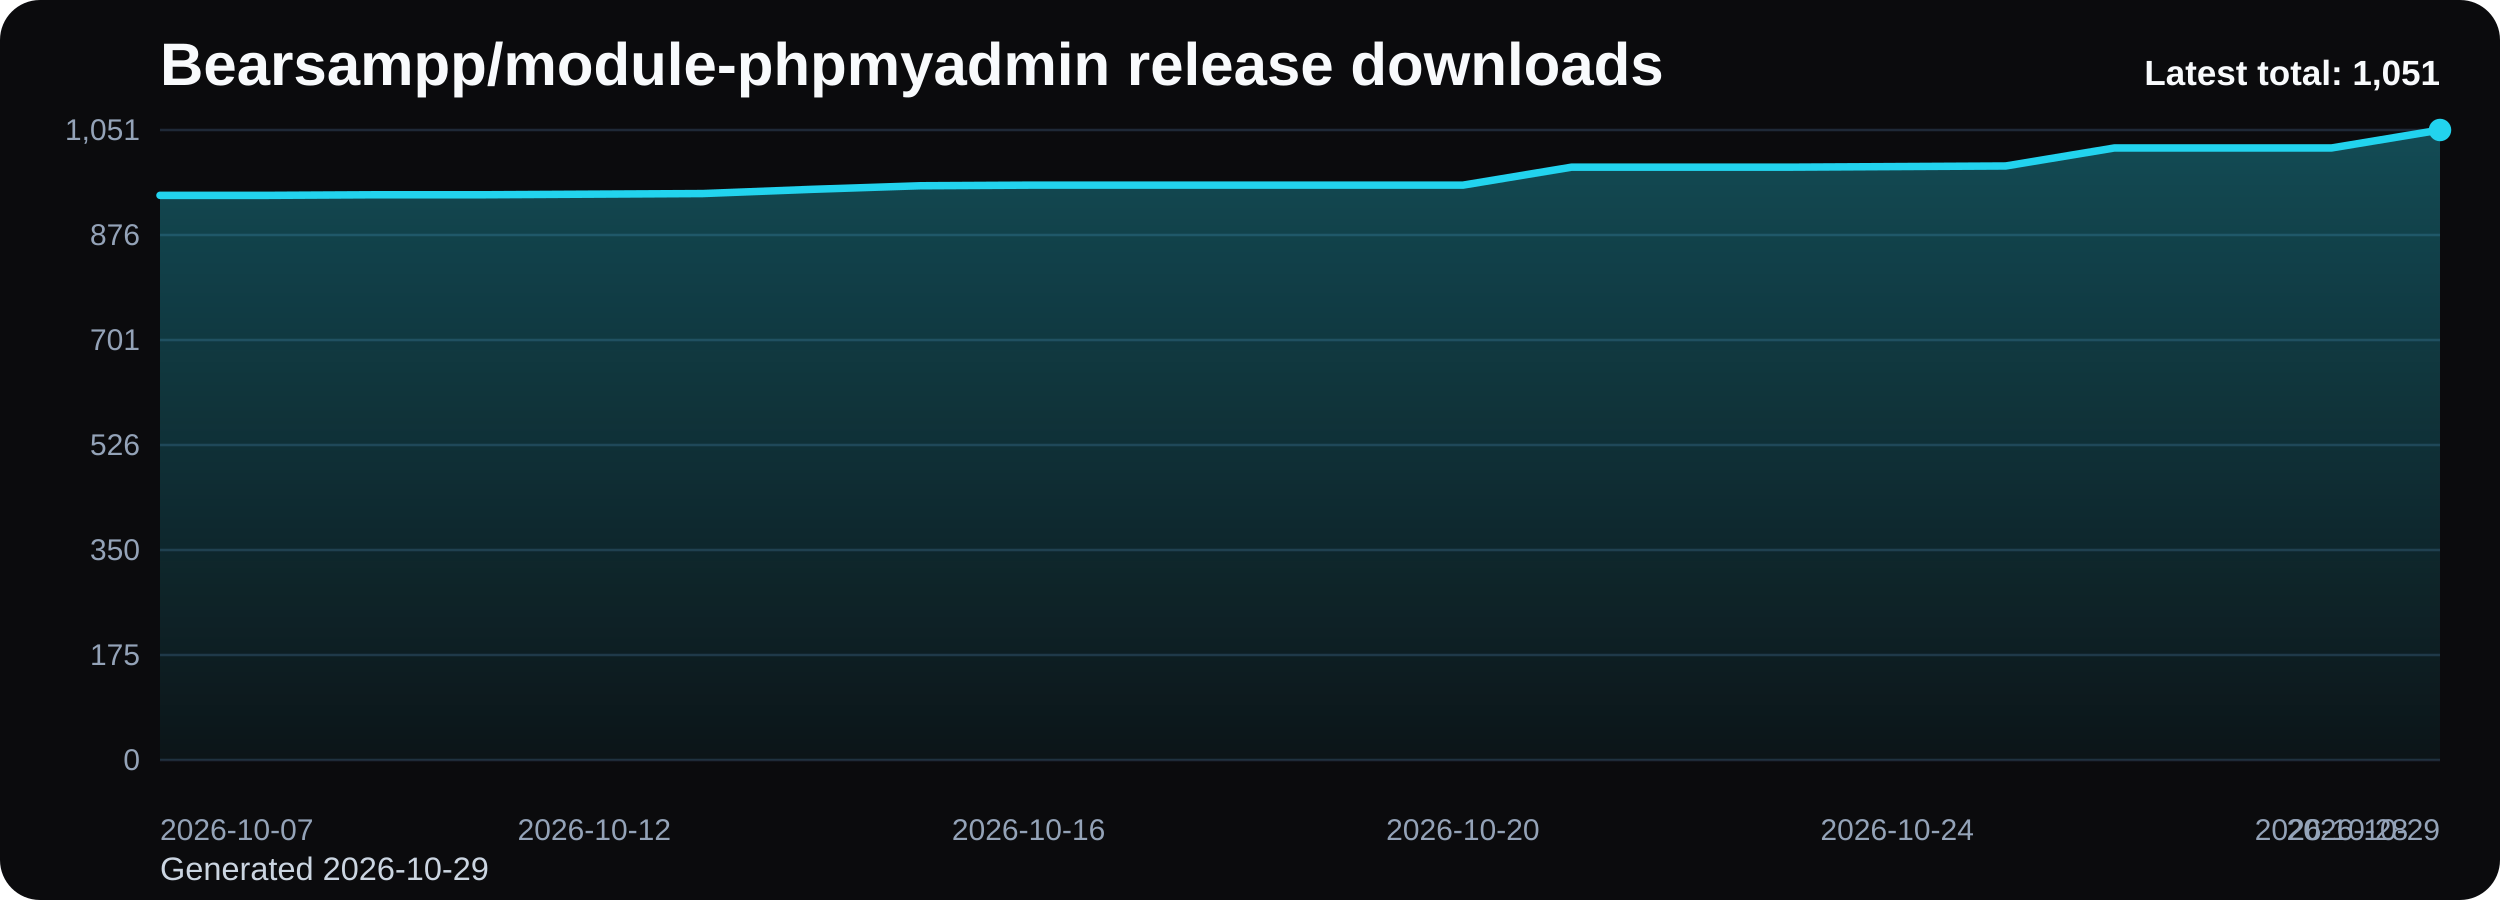
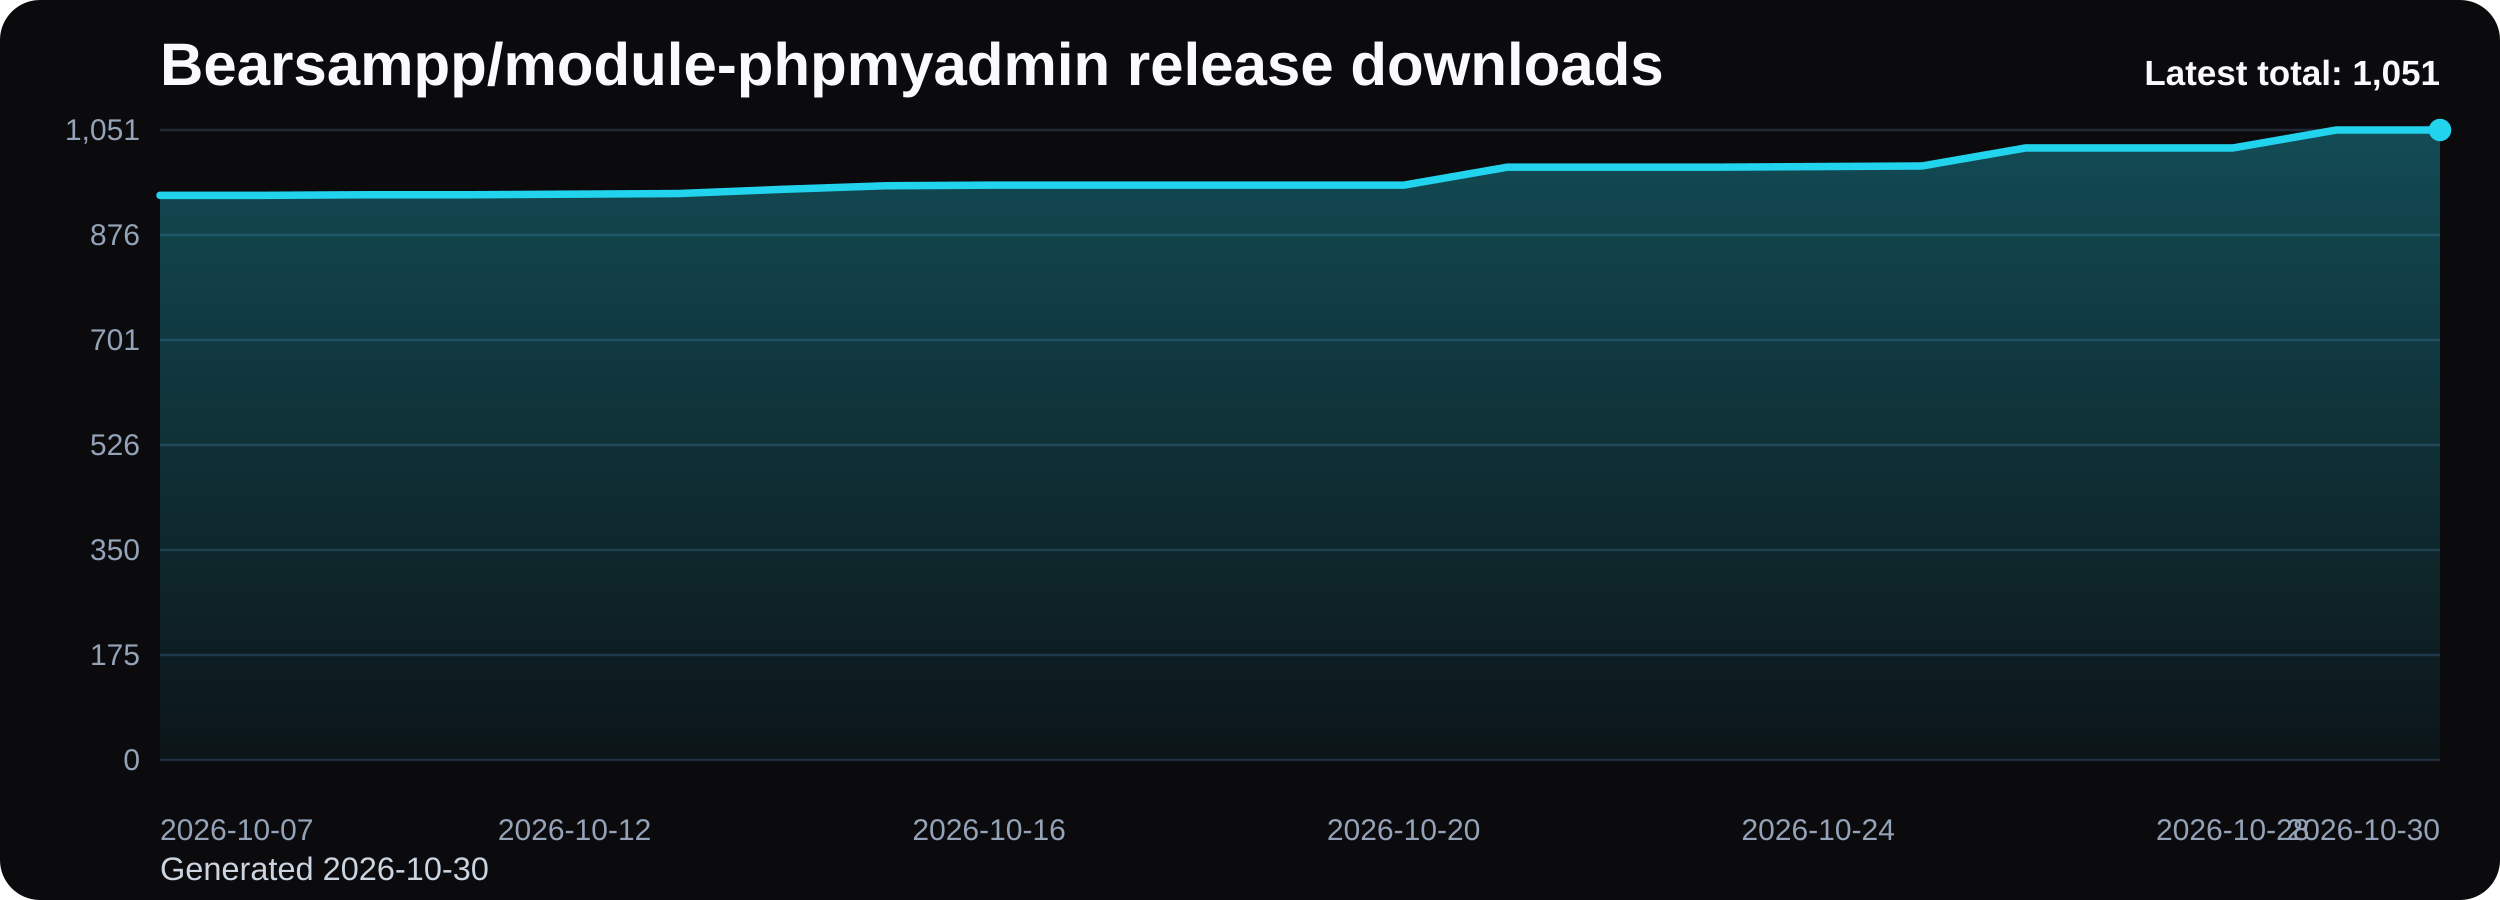
<svg xmlns="http://www.w3.org/2000/svg" viewBox="0 0 1000 360" role="img" aria-label="Bearsampp/module-phpmyadmin release downloads chart">
  <defs>
    <linearGradient id="fill-total-trend-black" x1="0" y1="0" x2="0" y2="1">
      <stop offset="0%" stop-color="#22d3ee" stop-opacity="0.32" />
      <stop offset="100%" stop-color="#22d3ee" stop-opacity="0.05" />
    </linearGradient>
    <style>
      .bg { fill: #0b0b0d; }
      .title { font: 700 24px Arial, sans-serif; fill: #f8fafc; }
      .sub { font: 400 13px Arial, sans-serif; fill: #cbd5e1; }
      .grid { stroke: #1f2937; stroke-width: 1; }
      .axis { font: 400 12px Arial, sans-serif; fill: #94a3b8; }
      .line { fill: none; stroke: #22d3ee; stroke-width: 3; stroke-linecap: round; stroke-linejoin: round; }
      .dot { fill: #22d3ee; }
      .value { font: 600 11px Arial, sans-serif; fill: #cbd5e1; }
      .latest { font: 700 14px Arial, sans-serif; fill: #f8fafc; }
    </style>
  </defs>
  <rect class="bg" x="0" y="0" width="1000" height="360" rx="16" />
  <text class="title" x="64" y="34">Bearsampp/module-phpmyadmin release downloads</text>
-   <text class="sub" x="64" y="352">Generated 2026-10-29</text>
+   <text class="sub" x="64" y="352">Generated 2026-10-30</text>
  <line x1="64" y1="52.00" x2="976" y2="52.00" class="grid" />
  <text x="56" y="56.00" text-anchor="end" class="axis">1,051</text>
  <line x1="64" y1="94.00" x2="976" y2="94.00" class="grid" />
  <text x="56" y="98.00" text-anchor="end" class="axis">876</text>
  <line x1="64" y1="136.00" x2="976" y2="136.00" class="grid" />
  <text x="56" y="140.00" text-anchor="end" class="axis">701</text>
  <line x1="64" y1="178.00" x2="976" y2="178.00" class="grid" />
  <text x="56" y="182.00" text-anchor="end" class="axis">526</text>
  <line x1="64" y1="220.00" x2="976" y2="220.00" class="grid" />
  <text x="56" y="224.00" text-anchor="end" class="axis">350</text>
  <line x1="64" y1="262.00" x2="976" y2="262.00" class="grid" />
  <text x="56" y="266.00" text-anchor="end" class="axis">175</text>
  <line x1="64" y1="304.00" x2="976" y2="304.00" class="grid" />
  <text x="56" y="308.00" text-anchor="end" class="axis">0</text>
-   <path d="M 64.00 304 L 64.00 78.14 L 107.43 78.14 L 150.86 77.90 L 194.29 77.90 L 237.71 77.66 L 281.14 77.42 L 324.57 75.74 L 368.00 74.30 L 411.43 74.06 L 454.86 74.06 L 498.29 74.06 L 541.71 74.06 L 585.14 74.06 L 628.57 66.87 L 672.00 66.87 L 715.43 66.87 L 758.86 66.63 L 802.29 66.39 L 845.71 59.19 L 889.14 59.19 L 932.57 59.19 L 976.00 52.00 L 976.00 304 Z" fill="url(#fill-total-trend-black)" />
-   <polyline class="line" points="64.00,78.14 107.43,78.14 150.86,77.90 194.29,77.90 237.71,77.66 281.14,77.42 324.57,75.74 368.00,74.30 411.43,74.06 454.86,74.06 498.29,74.06 541.71,74.06 585.14,74.06 628.57,66.87 672.00,66.87 715.43,66.87 758.86,66.63 802.29,66.39 845.71,59.19 889.14,59.19 932.57,59.19 976.00,52.00" />
+   <path d="M 64.00 304 L 64.00 78.14 L 105.45 78.14 L 146.91 77.90 L 188.36 77.90 L 229.82 77.66 L 271.27 77.42 L 312.73 75.74 L 354.18 74.30 L 395.64 74.06 L 437.09 74.06 L 478.55 74.06 L 520.00 74.06 L 561.45 74.06 L 602.91 66.87 L 644.36 66.87 L 685.82 66.87 L 727.27 66.63 L 768.73 66.39 L 810.18 59.19 L 851.64 59.19 L 893.09 59.19 L 934.55 52.00 L 976.00 52.00 L 976.00 304 Z" fill="url(#fill-total-trend-black)" />
+   <polyline class="line" points="64.00,78.14 105.45,78.14 146.91,77.90 188.36,77.90 229.82,77.66 271.27,77.42 312.73,75.74 354.18,74.30 395.64,74.06 437.09,74.06 478.55,74.06 520.00,74.06 561.45,74.06 602.91,66.87 644.36,66.87 685.82,66.87 727.27,66.63 768.73,66.39 810.18,59.19 851.64,59.19 893.09,59.19 934.55,52.00 976.00,52.00" />
  <circle class="dot" cx="976.00" cy="52.00" r="4.5" />
  <text class="axis" x="64.00" y="336" text-anchor="start">2026-10-07</text>
-   <text class="axis" x="237.71" y="336" text-anchor="middle">2026-10-12</text>
-   <text class="axis" x="411.43" y="336" text-anchor="middle">2026-10-16</text>
-   <text class="axis" x="585.14" y="336" text-anchor="middle">2026-10-20</text>
-   <text class="axis" x="758.86" y="336" text-anchor="middle">2026-10-24</text>
-   <text class="axis" x="932.57" y="336" text-anchor="middle">2026-10-28</text>
-   <text class="axis" x="976.00" y="336" text-anchor="end">2026-10-29</text>
+   <text class="axis" x="229.82" y="336" text-anchor="middle">2026-10-12</text>
+   <text class="axis" x="395.64" y="336" text-anchor="middle">2026-10-16</text>
+   <text class="axis" x="561.45" y="336" text-anchor="middle">2026-10-20</text>
+   <text class="axis" x="727.27" y="336" text-anchor="middle">2026-10-24</text>
+   <text class="axis" x="893.09" y="336" text-anchor="middle">2026-10-28</text>
+   <text class="axis" x="976.00" y="336" text-anchor="end">2026-10-30</text>
  <text class="latest" x="976" y="34" text-anchor="end">Latest total: 1,051</text>
</svg>
